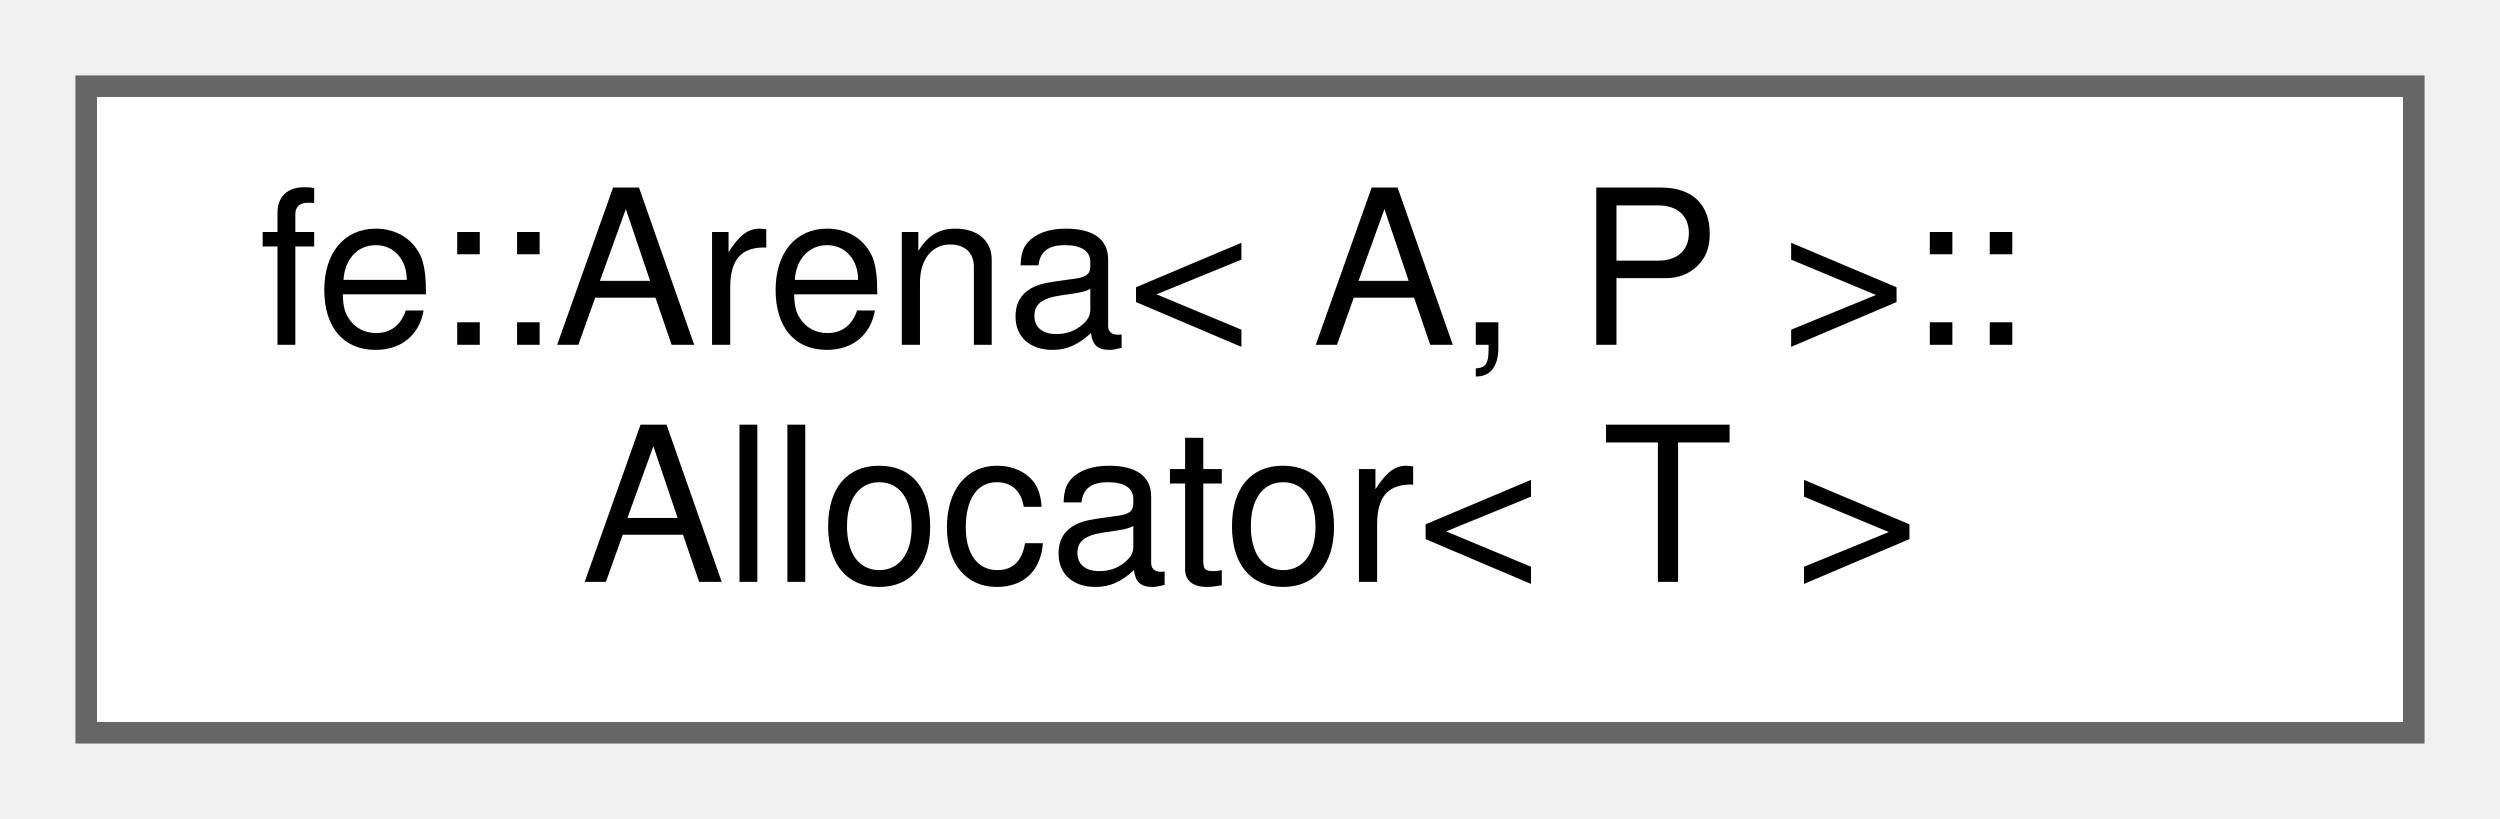
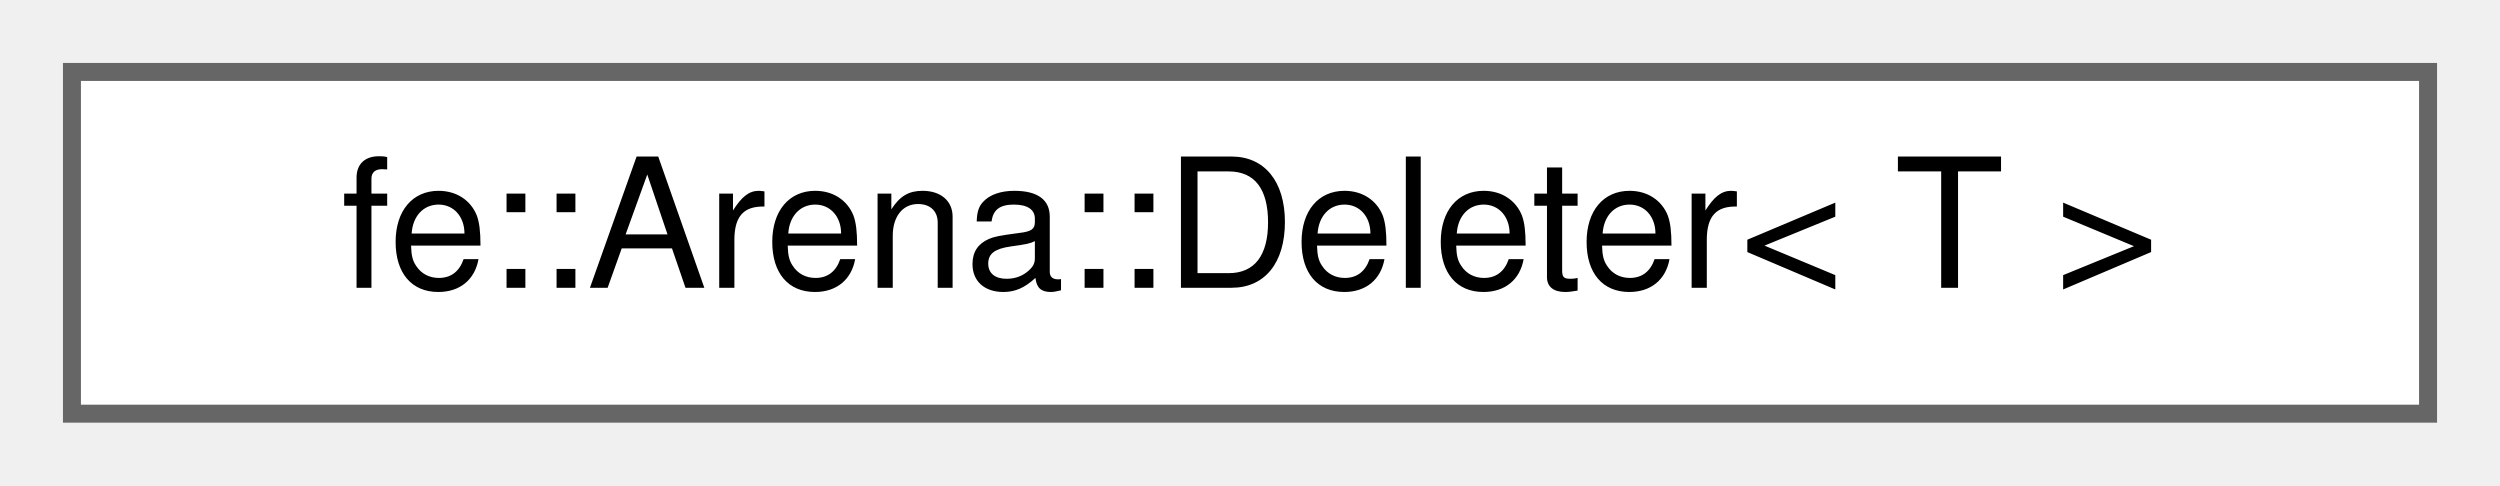
- <svg xmlns="http://www.w3.org/2000/svg" xmlns:xlink="http://www.w3.org/1999/xlink" width="116pt" height="38pt" viewBox="0.00 0.00 116.00 38.00">
-   <g id="graph0" class="graph" transform="scale(1 1) rotate(0) translate(4 34)">
+ <svg xmlns="http://www.w3.org/2000/svg" xmlns:xlink="http://www.w3.org/1999/xlink" width="139pt" height="27pt" viewBox="0.00 0.00 139.00 27.00">
+   <g id="graph0" class="graph" transform="scale(1 1) rotate(0) translate(4 23)">
    <g id="Node000000" class="node">
      <g id="a_Node000000">
-         <a xlink:href="structfe_1_1Arena_1_1Allocator.html" target="_top" xlink:title=" ">
-           <polygon fill="white" stroke="#666666" points="108,-30 0,-30 0,0 108,0 108,-30" />
-           <text text-anchor="start" x="8" y="-18" font-family="Helvetica,sans-Serif" font-size="10.00">fe::Arena&lt; A, P &gt;::</text>
-           <text text-anchor="middle" x="54" y="-7" font-family="Helvetica,sans-Serif" font-size="10.00">Allocator&lt; T &gt;</text>
+         <a xlink:href="structfe_1_1Arena_1_1Deleter.html" target="_top" xlink:title=" ">
+           <polygon fill="white" stroke="#666666" points="131,-19 0,-19 0,0 131,0 131,-19" />
+           <text text-anchor="middle" x="65.5" y="-7" font-family="Helvetica,sans-Serif" font-size="10.00">fe::Arena::Deleter&lt; T &gt;</text>
        </a>
      </g>
    </g>
  </g>
</svg>
